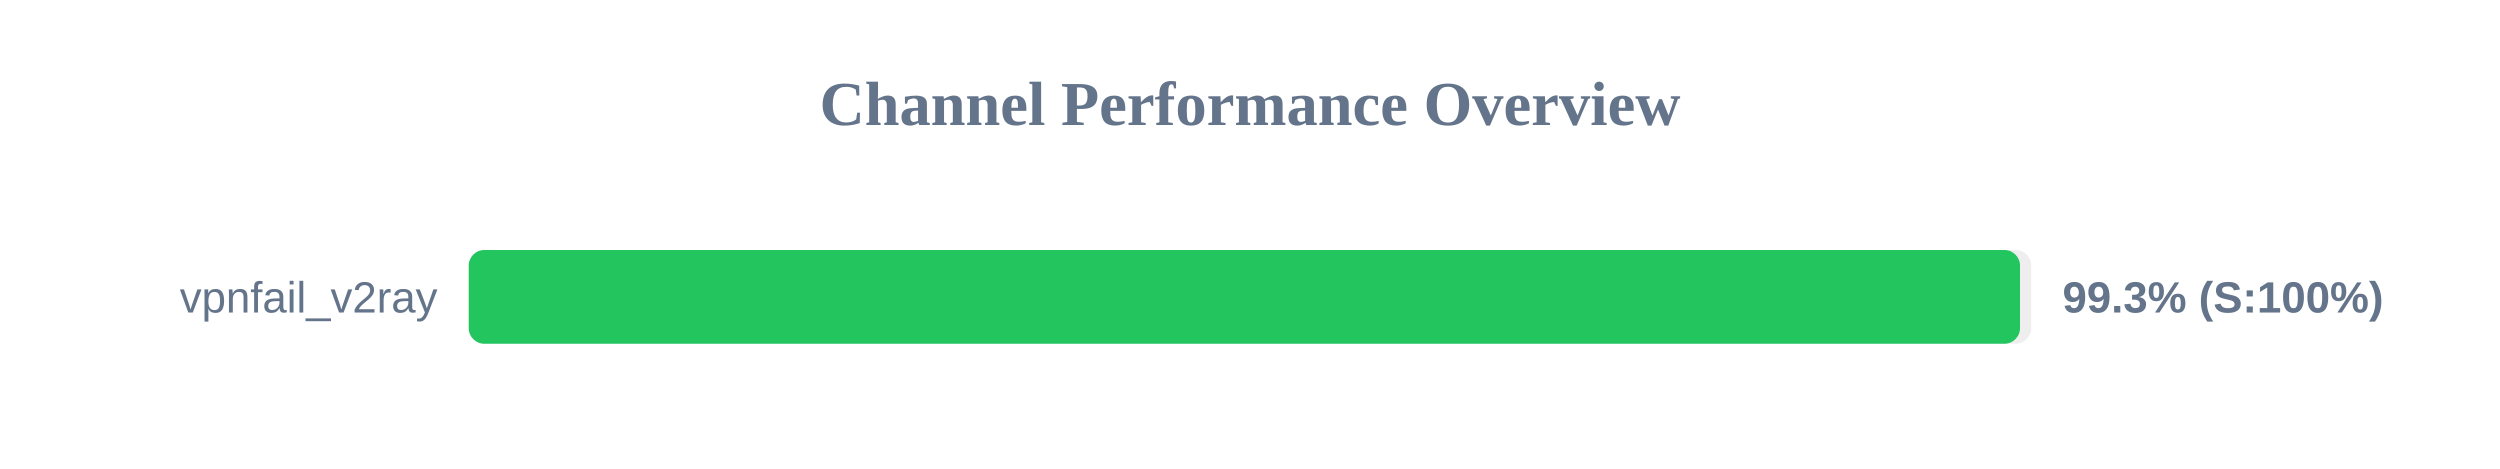
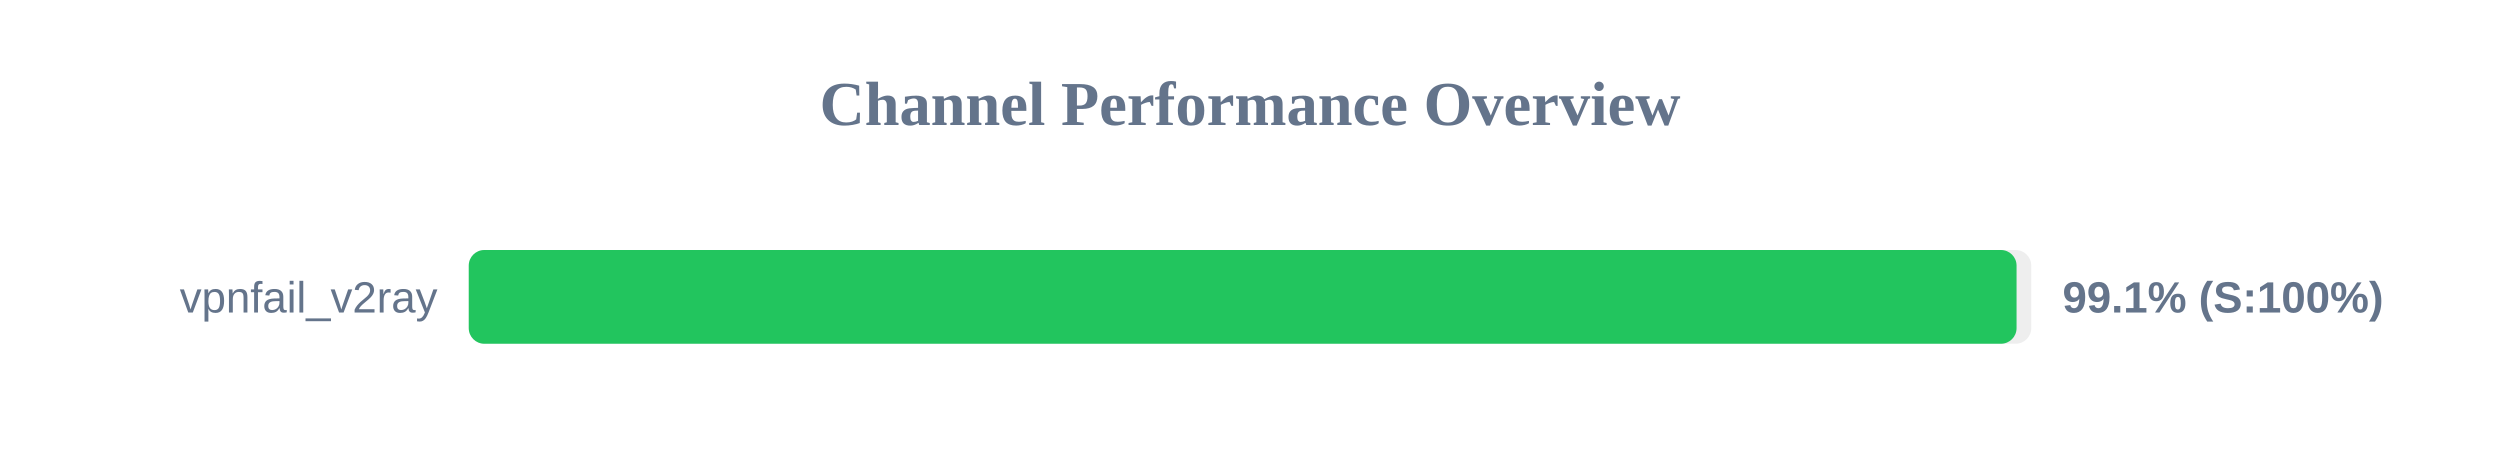
<svg xmlns="http://www.w3.org/2000/svg" width="800" height="150" version="1.1">
  <style>
        .row { font: 14px Arial; fill: #64748b; }
        .score { font: bold 14px Arial; fill: #64748b; }
    </style>
  <text x="400" y="40" text-anchor="middle" font-size="20px" font-weight="bold" fill="#64748b">Channel Performance Overview</text>
  <rect x="150" y="80" width="500" height="30" fill="#eee" rx="5" />
-   <rect x="150" y="80" width="496.4" height="30" fill="#22c55e" rx="5" />
+   <rect x="150" y="80" width="495.3" height="30" fill="#22c55e" rx="5" />
  <text x="140" y="100" text-anchor="end" class="row">vpnfail_v2ray</text>
-   <text x="660" y="100" text-anchor="start" class="score">99.3% (S:100%)</text>
+   <text x="660" y="100" text-anchor="start" class="score">99.1% (S:100%)</text>
</svg>
